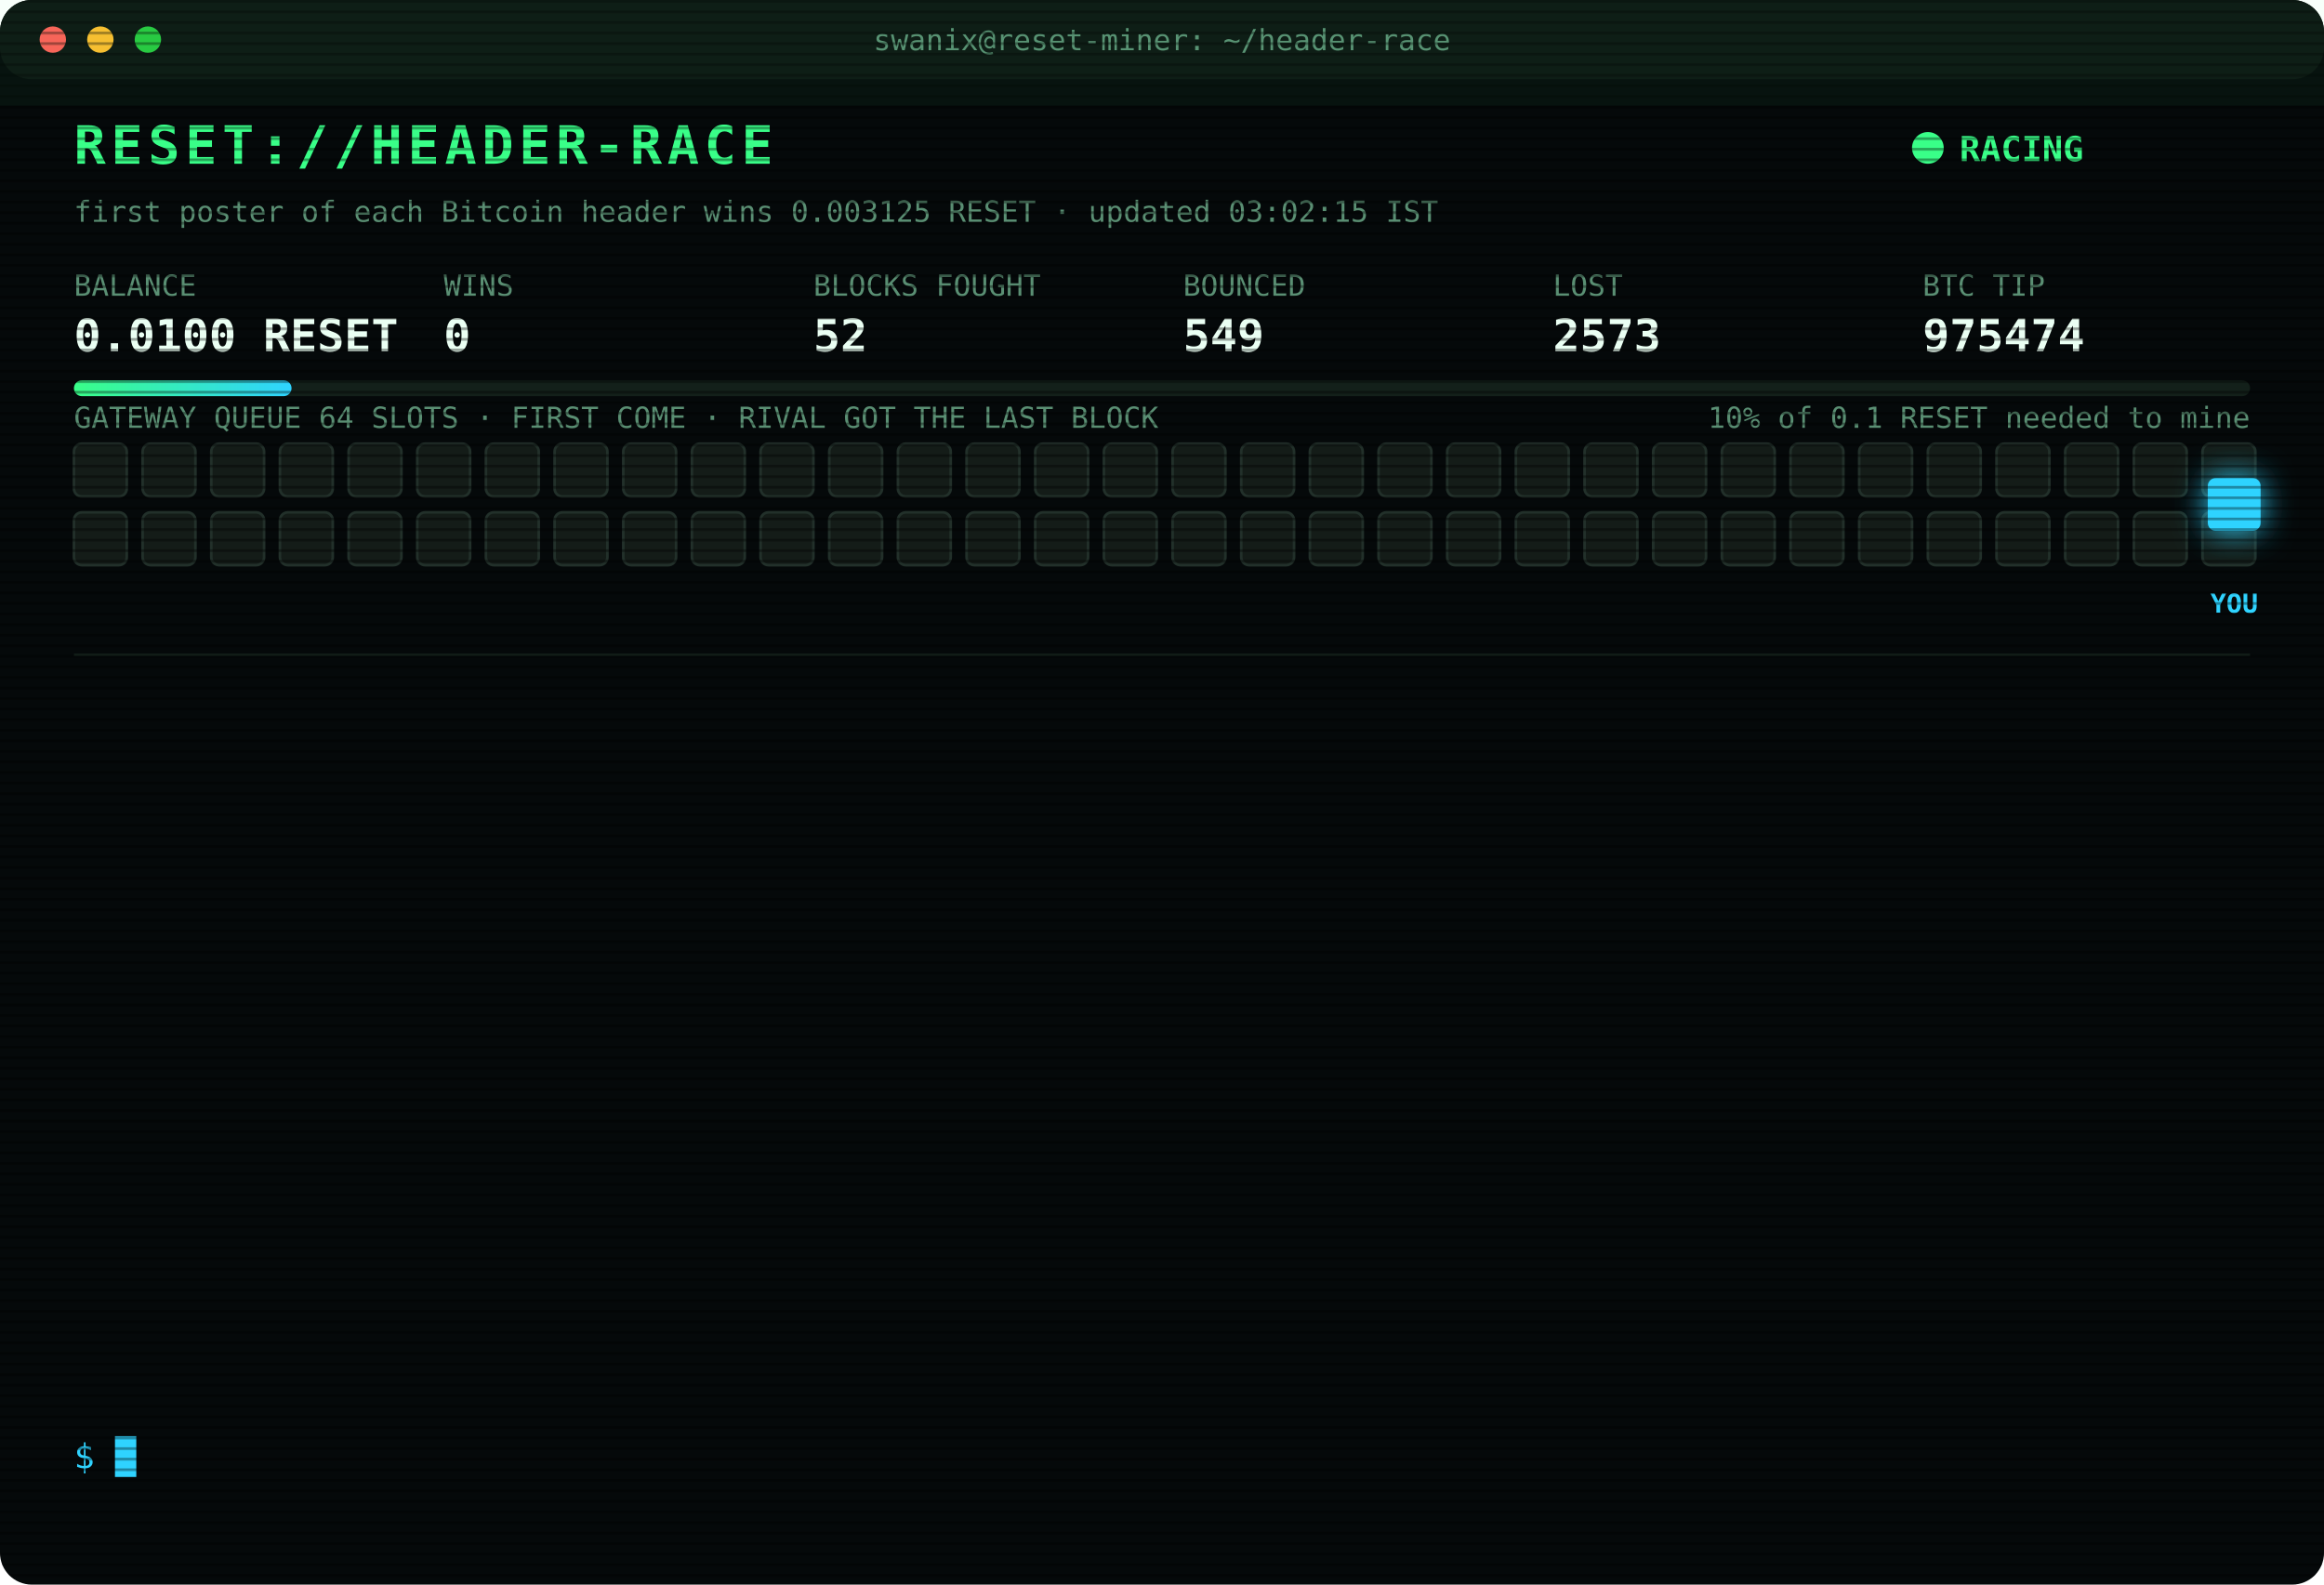
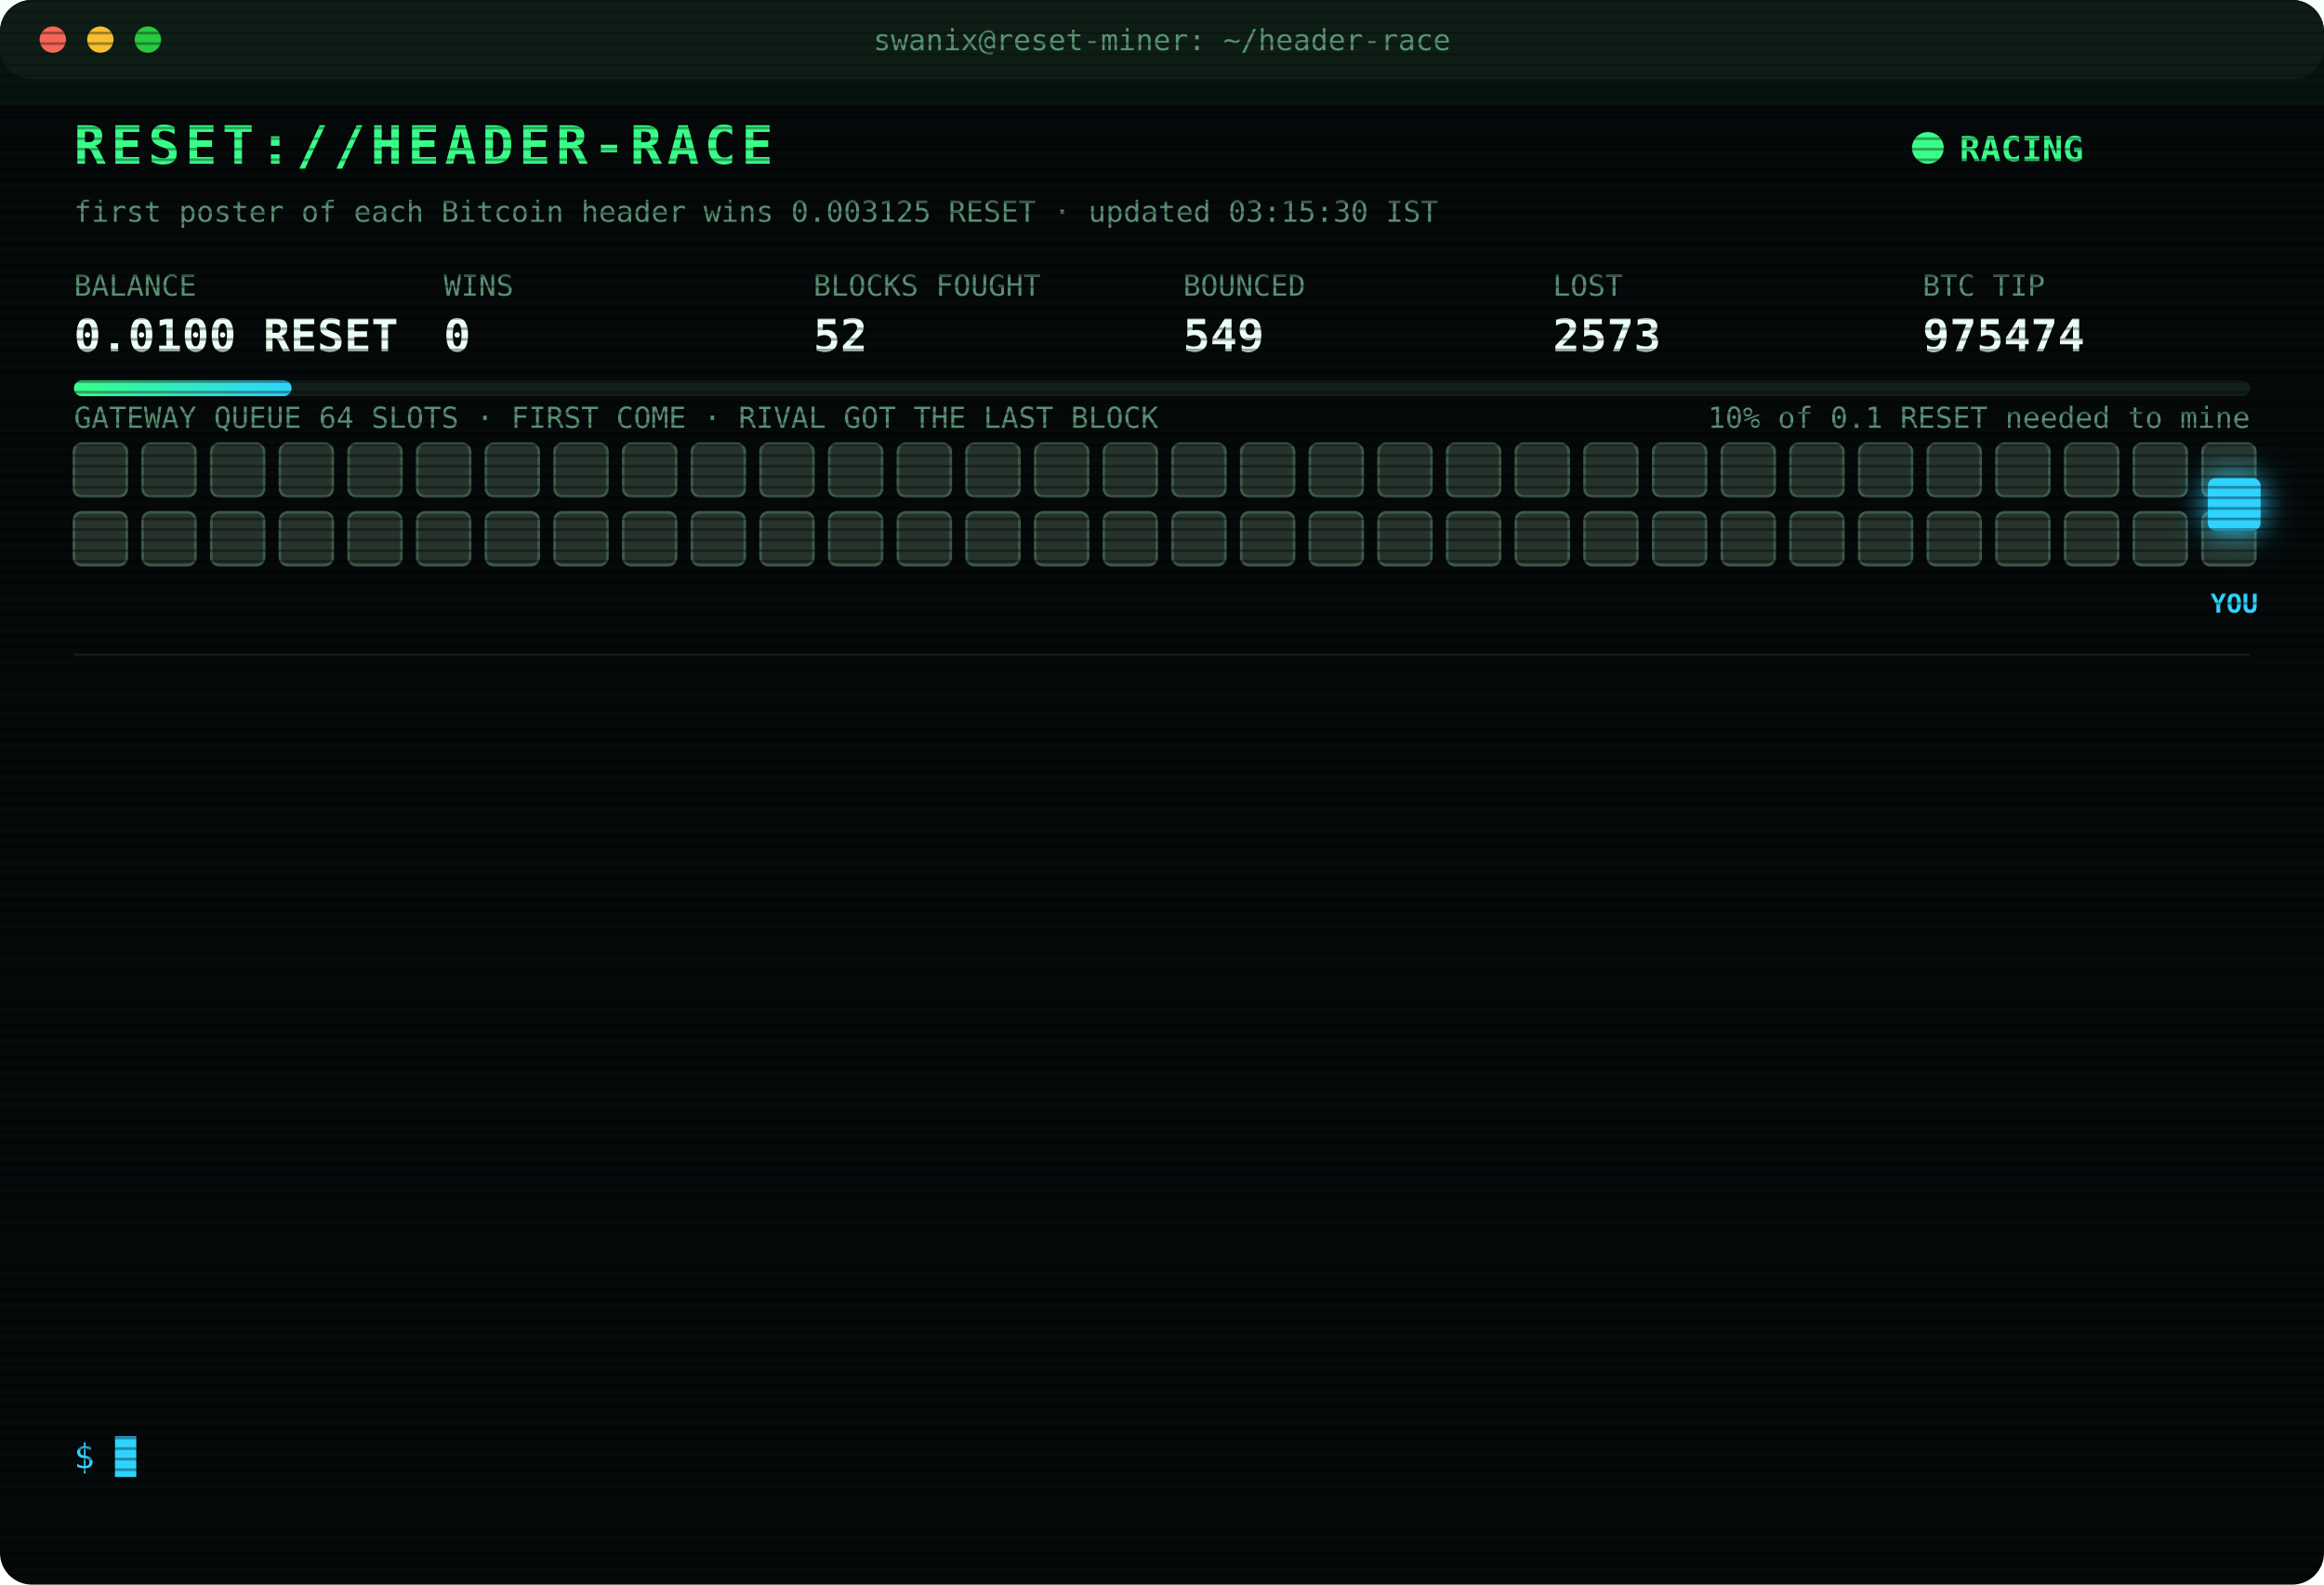
<svg xmlns="http://www.w3.org/2000/svg" width="880" height="600" viewBox="0 0 880 600" font-family="ui-monospace,SFMono-Regular,Menlo,Consolas,monospace">
  <style>
text{font-size:13px;fill:#7CFFB2}
.title{font-size:20px;font-weight:700;fill:#39FF88;letter-spacing:2px;animation:glitch 3s infinite steps(1)}
.sub{fill:#2fd3ff}.k{fill:#5a8f73;font-size:11px}.v{font-size:17px;font-weight:700;fill:#eafff3}
.ts{fill:#3f6b56}.boot{fill:#2fd3ff}.dim{fill:#5a8f73}.bad{fill:#ff4d6d}.warn{fill:#ffd23f}.mag{fill:#ff5cf0}.win{fill:#39FF88;font-weight:700}
.tag{font-size:10px;fill:#2fd3ff;font-weight:700}
.rival{fill:#26332c;stroke:#3c5a49;animation:jam 1.2s infinite alternate}
.idle{fill:#141c18;stroke:#22302a;animation:breathe 4s infinite}
.me{fill:#2fd3ff;filter:drop-shadow(0 0 6px #2fd3ff)}
.hover{animation:nudge 1.1s infinite ease-in-out}.bounce{animation:kick 1.4s infinite}
.ln{opacity:0;animation:in .4s forwards}
.cur{animation:blink 1s infinite steps(1)}
.scan{animation:scan 6s infinite linear}
.led{animation:blink 1.4s infinite}
@keyframes in{from{opacity:0;transform:translateX(-6px)}to{opacity:1;transform:none}}
@keyframes blink{50%{opacity:0}}
@keyframes jam{to{fill:#33463b}}
@keyframes breathe{50%{opacity:.4}}
@keyframes nudge{50%{transform:translateX(-10px)}}
@keyframes kick{0%,100%{transform:none}30%{transform:translateX(-14px)}55%{transform:translateX(10px) translateY(-6px)}}
@keyframes glitch{0%,92%{transform:none}93%{transform:translateX(2px);fill:#ff4d6d}95%{transform:translateX(-2px);fill:#2fd3ff}97%{transform:none}}
@keyframes scan{from{transform:translateY(-40px)}to{transform:translateY(600px)}}
</style>
  <defs>
    <pattern id="sl" width="4" height="4" patternUnits="userSpaceOnUse">
      <rect width="4" height="1" fill="#000" opacity=".35" />
    </pattern>
    <linearGradient id="bar">
      <stop offset="0" stop-color="#39FF88" />
      <stop offset="1" stop-color="#2fd3ff" />
    </linearGradient>
  </defs>
  <rect width="880" height="600" rx="12" fill="#05090a" />
  <rect width="880" height="30" rx="12" fill="#0d1512" />
  <circle cx="20" cy="15" r="5" fill="#ff5f57" />
  <circle cx="38" cy="15" r="5" fill="#febc2e" />
  <circle cx="56" cy="15" r="5" fill="#28c840" />
  <text x="440" y="19" text-anchor="middle" class="k">swanix@reset-miner: ~/header-race</text>
  <text x="28" y="62" class="title">RESET://HEADER-RACE</text>
  <circle class="led" cx="730" cy="56" r="6" fill="#39FF88" />
  <text x="742" y="61" class="win">RACING</text>
-   <text x="28" y="84" class="k">first poster of each Bitcoin header wins 0.003125 RESET · updated 03:02:15 IST</text>
+   <text x="28" y="84" class="k">first poster of each Bitcoin header wins 0.003125 RESET · updated 03:15:30 IST</text>
  <text x="28" y="112" class="k">BALANCE</text>
  <text x="28" y="133" class="v">0.0100 RESET</text>
  <text x="168" y="112" class="k">WINS</text>
  <text x="168" y="133" class="v">0</text>
  <text x="308" y="112" class="k">BLOCKS FOUGHT</text>
  <text x="308" y="133" class="v">52</text>
  <text x="448" y="112" class="k">BOUNCED</text>
  <text x="448" y="133" class="v">549</text>
  <text x="588" y="112" class="k">LOST</text>
  <text x="588" y="133" class="v">2573</text>
  <text x="728" y="112" class="k">BTC TIP</text>
  <text x="728" y="133" class="v">975474</text>
  <rect x="28" y="144" width="824" height="6" rx="3" fill="#13201a" />
  <rect x="28" y="144" width="82.4" height="6" rx="3" fill="url(#bar)" />
  <text x="852" y="162" text-anchor="end" class="k">10% of 0.1 RESET needed to mine</text>
  <text x="28" y="162" class="k">GATEWAY QUEUE 64 SLOTS · FIRST COME · RIVAL GOT THE LAST BLOCK</text>
-   <rect class="idle" x="28" y="168" width="20" height="20" rx="3" style="animation-delay:0.00s" />
-   <rect class="idle" x="54" y="168" width="20" height="20" rx="3" style="animation-delay:0.05s" />
-   <rect class="idle" x="80" y="168" width="20" height="20" rx="3" style="animation-delay:0.10s" />
-   <rect class="idle" x="106" y="168" width="20" height="20" rx="3" style="animation-delay:0.15s" />
-   <rect class="idle" x="132" y="168" width="20" height="20" rx="3" style="animation-delay:0.20s" />
-   <rect class="idle" x="158" y="168" width="20" height="20" rx="3" style="animation-delay:0.25s" />
-   <rect class="idle" x="184" y="168" width="20" height="20" rx="3" style="animation-delay:0.30s" />
-   <rect class="idle" x="210" y="168" width="20" height="20" rx="3" style="animation-delay:0.35s" />
-   <rect class="idle" x="236" y="168" width="20" height="20" rx="3" style="animation-delay:0.40s" />
-   <rect class="idle" x="262" y="168" width="20" height="20" rx="3" style="animation-delay:0.45s" />
-   <rect class="idle" x="288" y="168" width="20" height="20" rx="3" style="animation-delay:0.50s" />
-   <rect class="idle" x="314" y="168" width="20" height="20" rx="3" style="animation-delay:0.55s" />
-   <rect class="idle" x="340" y="168" width="20" height="20" rx="3" style="animation-delay:0.60s" />
-   <rect class="idle" x="366" y="168" width="20" height="20" rx="3" style="animation-delay:0.65s" />
-   <rect class="idle" x="392" y="168" width="20" height="20" rx="3" style="animation-delay:0.70s" />
-   <rect class="idle" x="418" y="168" width="20" height="20" rx="3" style="animation-delay:0.75s" />
-   <rect class="idle" x="444" y="168" width="20" height="20" rx="3" style="animation-delay:0.80s" />
-   <rect class="idle" x="470" y="168" width="20" height="20" rx="3" style="animation-delay:0.85s" />
-   <rect class="idle" x="496" y="168" width="20" height="20" rx="3" style="animation-delay:0.90s" />
-   <rect class="idle" x="522" y="168" width="20" height="20" rx="3" style="animation-delay:0.95s" />
-   <rect class="idle" x="548" y="168" width="20" height="20" rx="3" style="animation-delay:1.00s" />
-   <rect class="idle" x="574" y="168" width="20" height="20" rx="3" style="animation-delay:1.05s" />
-   <rect class="idle" x="600" y="168" width="20" height="20" rx="3" style="animation-delay:1.10s" />
-   <rect class="idle" x="626" y="168" width="20" height="20" rx="3" style="animation-delay:1.15s" />
-   <rect class="idle" x="652" y="168" width="20" height="20" rx="3" style="animation-delay:1.20s" />
-   <rect class="idle" x="678" y="168" width="20" height="20" rx="3" style="animation-delay:1.25s" />
-   <rect class="idle" x="704" y="168" width="20" height="20" rx="3" style="animation-delay:1.30s" />
-   <rect class="idle" x="730" y="168" width="20" height="20" rx="3" style="animation-delay:1.35s" />
-   <rect class="idle" x="756" y="168" width="20" height="20" rx="3" style="animation-delay:1.40s" />
-   <rect class="idle" x="782" y="168" width="20" height="20" rx="3" style="animation-delay:1.45s" />
-   <rect class="idle" x="808" y="168" width="20" height="20" rx="3" style="animation-delay:1.50s" />
-   <rect class="idle" x="834" y="168" width="20" height="20" rx="3" style="animation-delay:1.55s" />
-   <rect class="idle" x="28" y="194" width="20" height="20" rx="3" style="animation-delay:1.60s" />
-   <rect class="idle" x="54" y="194" width="20" height="20" rx="3" style="animation-delay:1.65s" />
-   <rect class="idle" x="80" y="194" width="20" height="20" rx="3" style="animation-delay:1.70s" />
-   <rect class="idle" x="106" y="194" width="20" height="20" rx="3" style="animation-delay:1.75s" />
-   <rect class="idle" x="132" y="194" width="20" height="20" rx="3" style="animation-delay:1.80s" />
-   <rect class="idle" x="158" y="194" width="20" height="20" rx="3" style="animation-delay:1.85s" />
-   <rect class="idle" x="184" y="194" width="20" height="20" rx="3" style="animation-delay:1.90s" />
-   <rect class="idle" x="210" y="194" width="20" height="20" rx="3" style="animation-delay:1.95s" />
-   <rect class="idle" x="236" y="194" width="20" height="20" rx="3" style="animation-delay:2.00s" />
-   <rect class="idle" x="262" y="194" width="20" height="20" rx="3" style="animation-delay:2.05s" />
-   <rect class="idle" x="288" y="194" width="20" height="20" rx="3" style="animation-delay:2.10s" />
-   <rect class="idle" x="314" y="194" width="20" height="20" rx="3" style="animation-delay:2.15s" />
-   <rect class="idle" x="340" y="194" width="20" height="20" rx="3" style="animation-delay:2.20s" />
-   <rect class="idle" x="366" y="194" width="20" height="20" rx="3" style="animation-delay:2.25s" />
-   <rect class="idle" x="392" y="194" width="20" height="20" rx="3" style="animation-delay:2.30s" />
-   <rect class="idle" x="418" y="194" width="20" height="20" rx="3" style="animation-delay:2.35s" />
-   <rect class="idle" x="444" y="194" width="20" height="20" rx="3" style="animation-delay:2.40s" />
-   <rect class="idle" x="470" y="194" width="20" height="20" rx="3" style="animation-delay:2.45s" />
-   <rect class="idle" x="496" y="194" width="20" height="20" rx="3" style="animation-delay:2.50s" />
-   <rect class="idle" x="522" y="194" width="20" height="20" rx="3" style="animation-delay:2.55s" />
-   <rect class="idle" x="548" y="194" width="20" height="20" rx="3" style="animation-delay:2.60s" />
-   <rect class="idle" x="574" y="194" width="20" height="20" rx="3" style="animation-delay:2.65s" />
-   <rect class="idle" x="600" y="194" width="20" height="20" rx="3" style="animation-delay:2.70s" />
-   <rect class="idle" x="626" y="194" width="20" height="20" rx="3" style="animation-delay:2.75s" />
-   <rect class="idle" x="652" y="194" width="20" height="20" rx="3" style="animation-delay:2.80s" />
-   <rect class="idle" x="678" y="194" width="20" height="20" rx="3" style="animation-delay:2.85s" />
-   <rect class="idle" x="704" y="194" width="20" height="20" rx="3" style="animation-delay:2.90s" />
-   <rect class="idle" x="730" y="194" width="20" height="20" rx="3" style="animation-delay:2.95s" />
-   <rect class="idle" x="756" y="194" width="20" height="20" rx="3" style="animation-delay:3.00s" />
-   <rect class="idle" x="782" y="194" width="20" height="20" rx="3" style="animation-delay:3.05s" />
-   <rect class="idle" x="808" y="194" width="20" height="20" rx="3" style="animation-delay:3.10s" />
-   <rect class="idle" x="834" y="194" width="20" height="20" rx="3" style="animation-delay:3.15s" />
+   <rect class="rival" x="28" y="168" width="20" height="20" rx="3" style="animation-delay:0.00s" />
+   <rect class="rival" x="54" y="168" width="20" height="20" rx="3" style="animation-delay:0.05s" />
+   <rect class="rival" x="80" y="168" width="20" height="20" rx="3" style="animation-delay:0.10s" />
+   <rect class="rival" x="106" y="168" width="20" height="20" rx="3" style="animation-delay:0.15s" />
+   <rect class="rival" x="132" y="168" width="20" height="20" rx="3" style="animation-delay:0.20s" />
+   <rect class="rival" x="158" y="168" width="20" height="20" rx="3" style="animation-delay:0.25s" />
+   <rect class="rival" x="184" y="168" width="20" height="20" rx="3" style="animation-delay:0.30s" />
+   <rect class="rival" x="210" y="168" width="20" height="20" rx="3" style="animation-delay:0.35s" />
+   <rect class="rival" x="236" y="168" width="20" height="20" rx="3" style="animation-delay:0.40s" />
+   <rect class="rival" x="262" y="168" width="20" height="20" rx="3" style="animation-delay:0.45s" />
+   <rect class="rival" x="288" y="168" width="20" height="20" rx="3" style="animation-delay:0.50s" />
+   <rect class="rival" x="314" y="168" width="20" height="20" rx="3" style="animation-delay:0.55s" />
+   <rect class="rival" x="340" y="168" width="20" height="20" rx="3" style="animation-delay:0.60s" />
+   <rect class="rival" x="366" y="168" width="20" height="20" rx="3" style="animation-delay:0.65s" />
+   <rect class="rival" x="392" y="168" width="20" height="20" rx="3" style="animation-delay:0.70s" />
+   <rect class="rival" x="418" y="168" width="20" height="20" rx="3" style="animation-delay:0.75s" />
+   <rect class="rival" x="444" y="168" width="20" height="20" rx="3" style="animation-delay:0.80s" />
+   <rect class="rival" x="470" y="168" width="20" height="20" rx="3" style="animation-delay:0.85s" />
+   <rect class="rival" x="496" y="168" width="20" height="20" rx="3" style="animation-delay:0.90s" />
+   <rect class="rival" x="522" y="168" width="20" height="20" rx="3" style="animation-delay:0.95s" />
+   <rect class="rival" x="548" y="168" width="20" height="20" rx="3" style="animation-delay:1.00s" />
+   <rect class="rival" x="574" y="168" width="20" height="20" rx="3" style="animation-delay:1.05s" />
+   <rect class="rival" x="600" y="168" width="20" height="20" rx="3" style="animation-delay:1.10s" />
+   <rect class="rival" x="626" y="168" width="20" height="20" rx="3" style="animation-delay:1.15s" />
+   <rect class="rival" x="652" y="168" width="20" height="20" rx="3" style="animation-delay:1.20s" />
+   <rect class="rival" x="678" y="168" width="20" height="20" rx="3" style="animation-delay:1.25s" />
+   <rect class="rival" x="704" y="168" width="20" height="20" rx="3" style="animation-delay:1.30s" />
+   <rect class="rival" x="730" y="168" width="20" height="20" rx="3" style="animation-delay:1.35s" />
+   <rect class="rival" x="756" y="168" width="20" height="20" rx="3" style="animation-delay:1.40s" />
+   <rect class="rival" x="782" y="168" width="20" height="20" rx="3" style="animation-delay:1.45s" />
+   <rect class="rival" x="808" y="168" width="20" height="20" rx="3" style="animation-delay:1.50s" />
+   <rect class="rival" x="834" y="168" width="20" height="20" rx="3" style="animation-delay:1.55s" />
+   <rect class="rival" x="28" y="194" width="20" height="20" rx="3" style="animation-delay:1.60s" />
+   <rect class="rival" x="54" y="194" width="20" height="20" rx="3" style="animation-delay:1.65s" />
+   <rect class="rival" x="80" y="194" width="20" height="20" rx="3" style="animation-delay:1.70s" />
+   <rect class="rival" x="106" y="194" width="20" height="20" rx="3" style="animation-delay:1.75s" />
+   <rect class="rival" x="132" y="194" width="20" height="20" rx="3" style="animation-delay:1.80s" />
+   <rect class="rival" x="158" y="194" width="20" height="20" rx="3" style="animation-delay:1.85s" />
+   <rect class="rival" x="184" y="194" width="20" height="20" rx="3" style="animation-delay:1.90s" />
+   <rect class="rival" x="210" y="194" width="20" height="20" rx="3" style="animation-delay:1.95s" />
+   <rect class="rival" x="236" y="194" width="20" height="20" rx="3" style="animation-delay:2.00s" />
+   <rect class="rival" x="262" y="194" width="20" height="20" rx="3" style="animation-delay:2.05s" />
+   <rect class="rival" x="288" y="194" width="20" height="20" rx="3" style="animation-delay:2.10s" />
+   <rect class="rival" x="314" y="194" width="20" height="20" rx="3" style="animation-delay:2.15s" />
+   <rect class="rival" x="340" y="194" width="20" height="20" rx="3" style="animation-delay:2.20s" />
+   <rect class="rival" x="366" y="194" width="20" height="20" rx="3" style="animation-delay:2.25s" />
+   <rect class="rival" x="392" y="194" width="20" height="20" rx="3" style="animation-delay:2.30s" />
+   <rect class="rival" x="418" y="194" width="20" height="20" rx="3" style="animation-delay:2.35s" />
+   <rect class="rival" x="444" y="194" width="20" height="20" rx="3" style="animation-delay:2.40s" />
+   <rect class="rival" x="470" y="194" width="20" height="20" rx="3" style="animation-delay:2.45s" />
+   <rect class="rival" x="496" y="194" width="20" height="20" rx="3" style="animation-delay:2.50s" />
+   <rect class="rival" x="522" y="194" width="20" height="20" rx="3" style="animation-delay:2.55s" />
+   <rect class="rival" x="548" y="194" width="20" height="20" rx="3" style="animation-delay:2.60s" />
+   <rect class="rival" x="574" y="194" width="20" height="20" rx="3" style="animation-delay:2.65s" />
+   <rect class="rival" x="600" y="194" width="20" height="20" rx="3" style="animation-delay:2.70s" />
+   <rect class="rival" x="626" y="194" width="20" height="20" rx="3" style="animation-delay:2.75s" />
+   <rect class="rival" x="652" y="194" width="20" height="20" rx="3" style="animation-delay:2.80s" />
+   <rect class="rival" x="678" y="194" width="20" height="20" rx="3" style="animation-delay:2.85s" />
+   <rect class="rival" x="704" y="194" width="20" height="20" rx="3" style="animation-delay:2.90s" />
+   <rect class="rival" x="730" y="194" width="20" height="20" rx="3" style="animation-delay:2.95s" />
+   <rect class="rival" x="756" y="194" width="20" height="20" rx="3" style="animation-delay:3.00s" />
+   <rect class="rival" x="782" y="194" width="20" height="20" rx="3" style="animation-delay:3.05s" />
+   <rect class="rival" x="808" y="194" width="20" height="20" rx="3" style="animation-delay:3.10s" />
+   <rect class="rival" x="834" y="194" width="20" height="20" rx="3" style="animation-delay:3.15s" />
  <g class="hover">
    <rect class="me" x="836" y="181" width="20" height="20" rx="3" />
    <text class="tag" x="846" y="232" text-anchor="middle">YOU</text>
  </g>
  <line x1="28" x2="852" y1="248" y2="248" stroke="#13201a" />
  <g class="ln" style="animation-delay:0.40s">
    <text x="28" y="270" class="ts">00:35:16</text>
    <text x="104" y="270" class="bad">[LOST] #975465 taken by a rival miner</text>
  </g>
  <g class="ln" style="animation-delay:0.65s">
    <text x="28" y="292" class="ts">00:40:33</text>
    <text x="104" y="292" class="bad">[LOST] #975466 taken by a rival miner</text>
  </g>
  <g class="ln" style="animation-delay:0.90s">
    <text x="28" y="314" class="ts">00:53:05</text>
    <text x="104" y="314" class="bad">[LOST] #975467 taken by a rival miner</text>
  </g>
  <g class="ln" style="animation-delay:1.15s">
    <text x="28" y="336" class="ts">01:21:51</text>
    <text x="104" y="336" class="bad">[LOST] #975468 taken by a rival miner</text>
  </g>
  <g class="ln" style="animation-delay:1.40s">
    <text x="28" y="358" class="ts">01:26:24</text>
    <text x="104" y="358" class="bad">[LOST] #975469 taken by a rival miner</text>
  </g>
  <g class="ln" style="animation-delay:1.65s">
    <text x="28" y="380" class="ts">01:28:38</text>
    <text x="104" y="380" class="bad">[LOST] #975470 taken by a rival miner</text>
  </g>
  <g class="ln" style="animation-delay:1.90s">
    <text x="28" y="402" class="ts">01:31:06</text>
    <text x="104" y="402" class="bad">[LOST] #975471 taken by a rival miner</text>
  </g>
  <g class="ln" style="animation-delay:2.15s">
    <text x="28" y="424" class="ts">01:41:00</text>
    <text x="104" y="424" class="dim">[STINT END] calls 732 · wins 0</text>
  </g>
  <g class="ln" style="animation-delay:2.40s">
    <text x="28" y="446" class="ts">01:45:32</text>
    <text x="104" y="446" class="boot">[BOOT] racer v3 online · 3 feeds · stint 340m</text>
  </g>
  <g class="ln" style="animation-delay:2.65s">
    <text x="28" y="468" class="ts">01:53:03</text>
    <text x="104" y="468" class="bad">[LOST] #975472 taken by a rival miner</text>
  </g>
  <g class="ln" style="animation-delay:2.90s">
    <text x="28" y="490" class="ts">02:15:40</text>
    <text x="104" y="490" class="bad">[LOST] #975473 taken by a rival miner</text>
  </g>
  <g class="ln" style="animation-delay:3.15s">
    <text x="28" y="512" class="ts">02:21:23</text>
    <text x="104" y="512" class="bad">[GATEWAY DOWN] no response · 2751ms</text>
  </g>
  <g class="ln" style="animation-delay:3.40s">
    <text x="28" y="534" class="ts">03:02:14</text>
    <text x="104" y="534" class="bad">[LOST] #975474 taken by a rival miner</text>
  </g>
  <text x="28" y="556" class="sub">$ <tspan class="cur">█</tspan>
  </text>
  <rect width="880" height="600" rx="12" fill="url(#sl)" pointer-events="none" />
  <rect class="scan" width="880" height="40" fill="#39FF88" opacity=".04" />
</svg>
